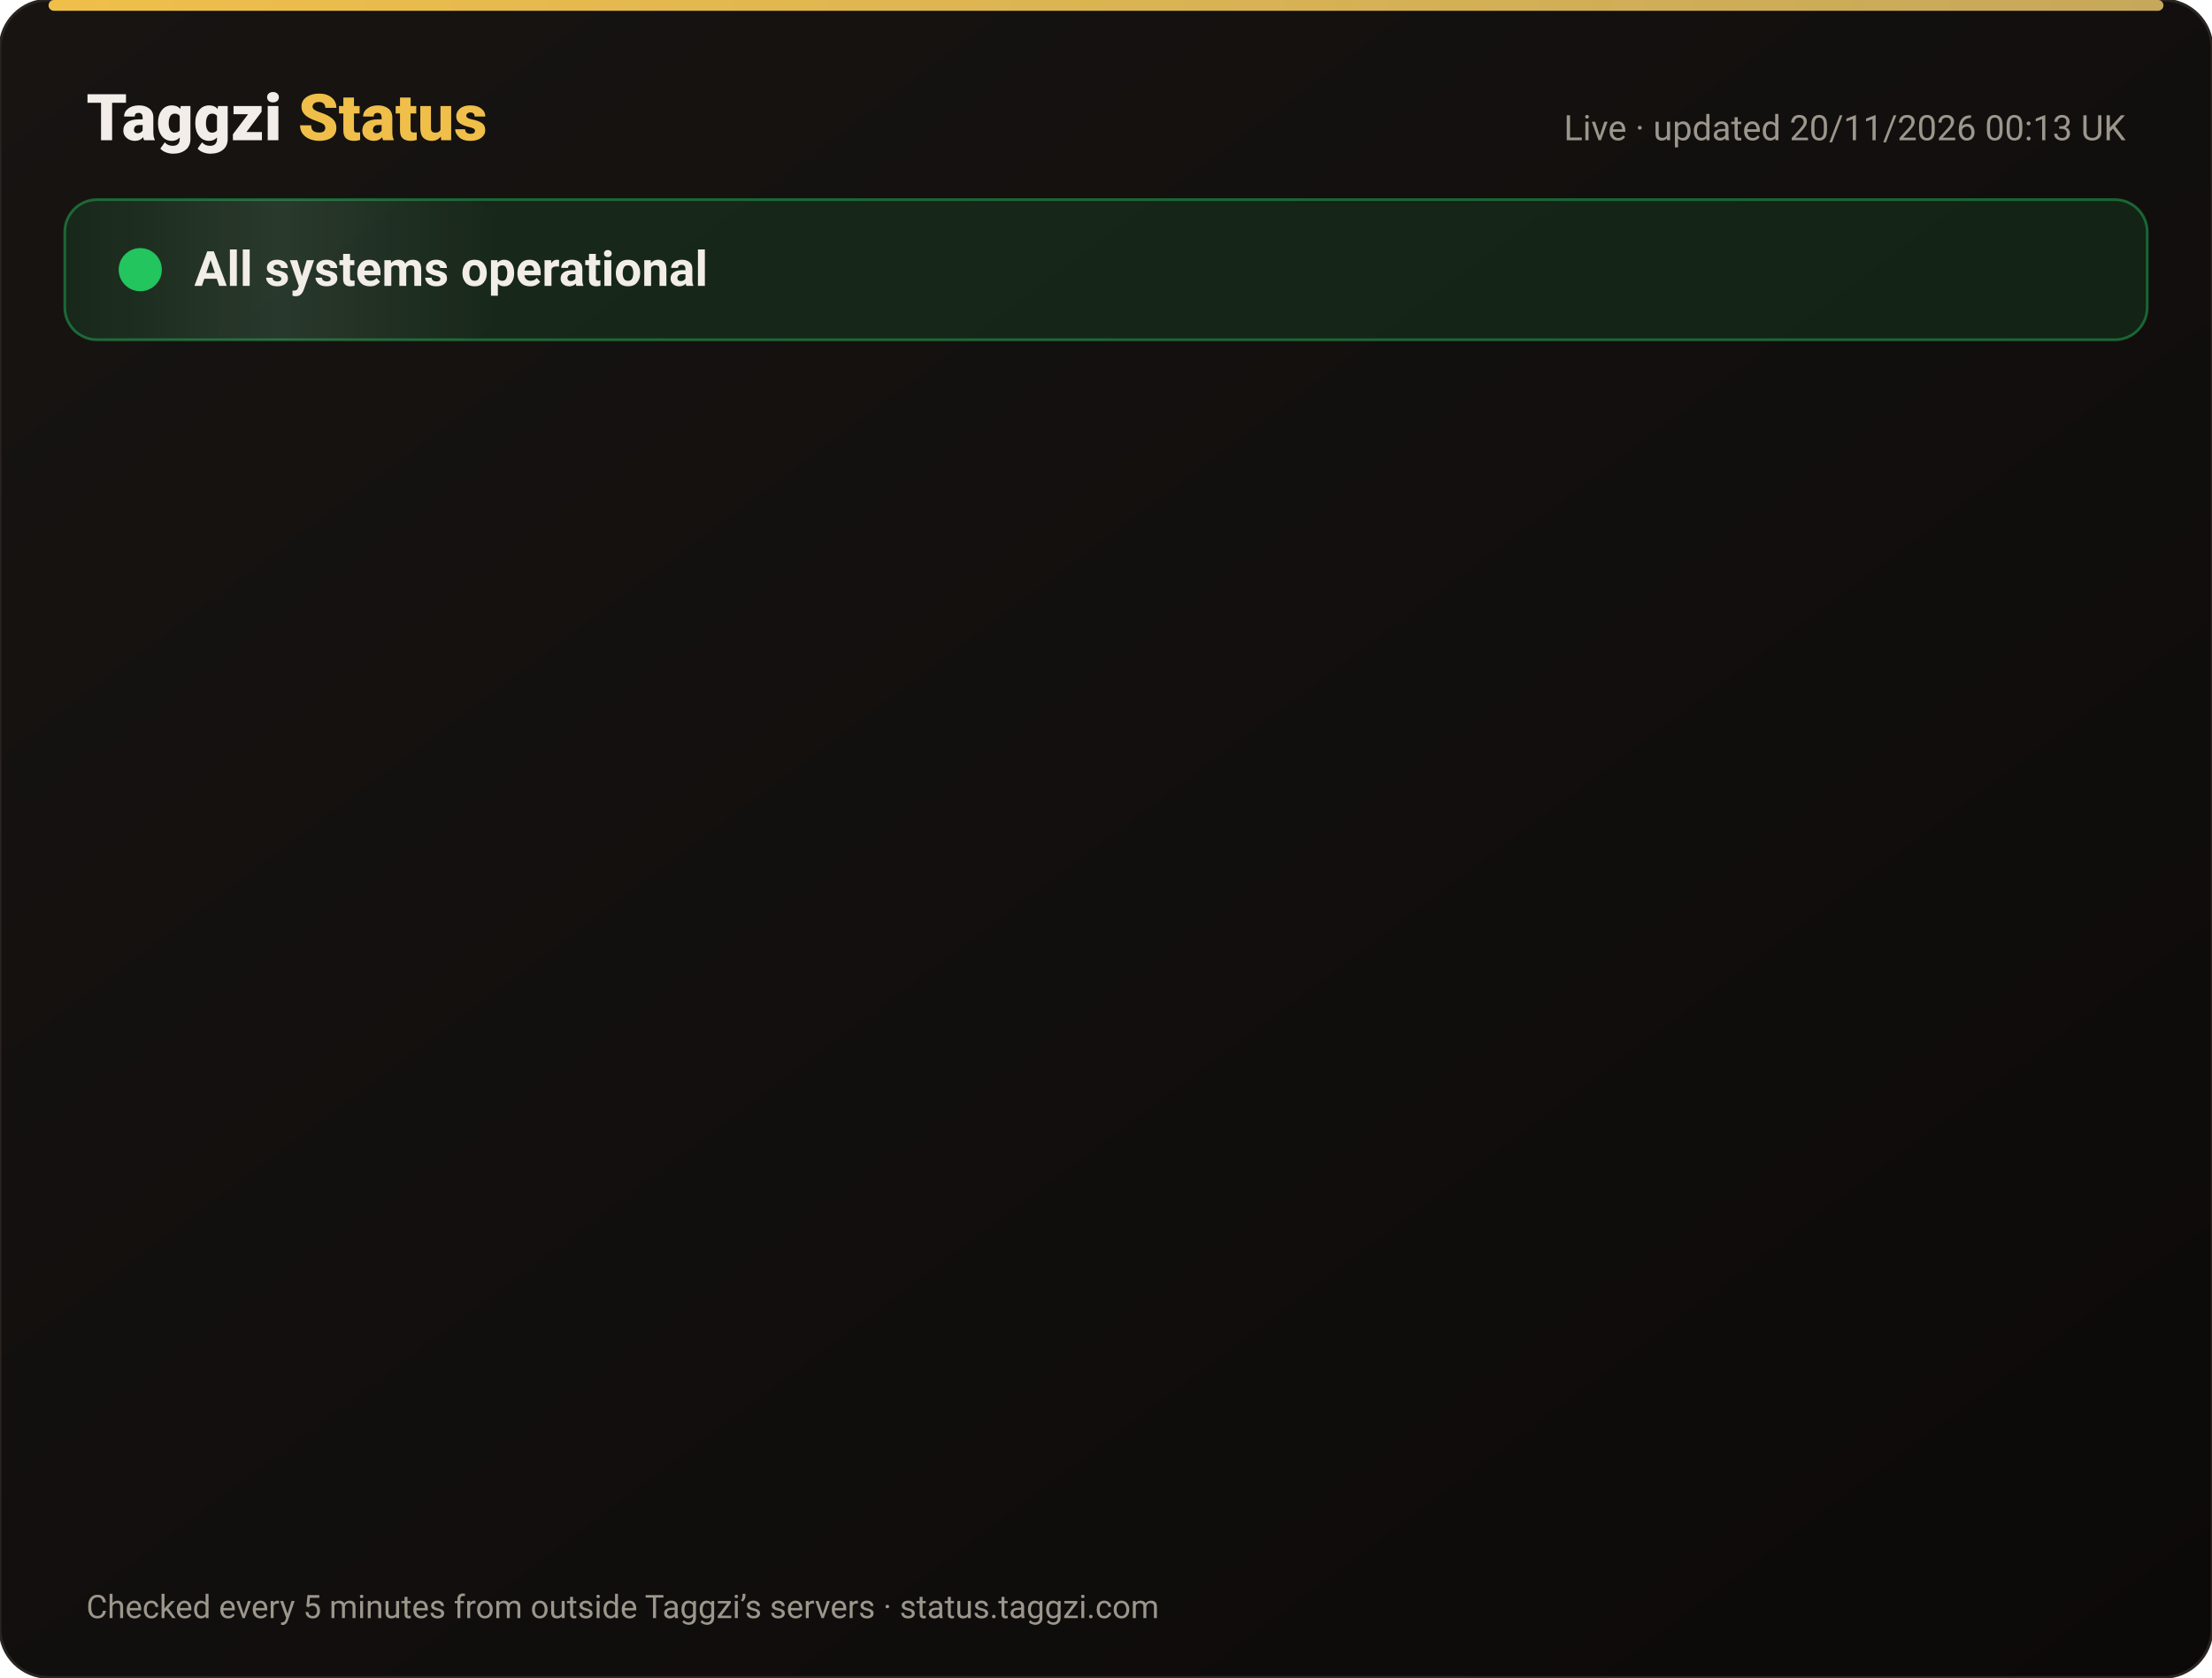
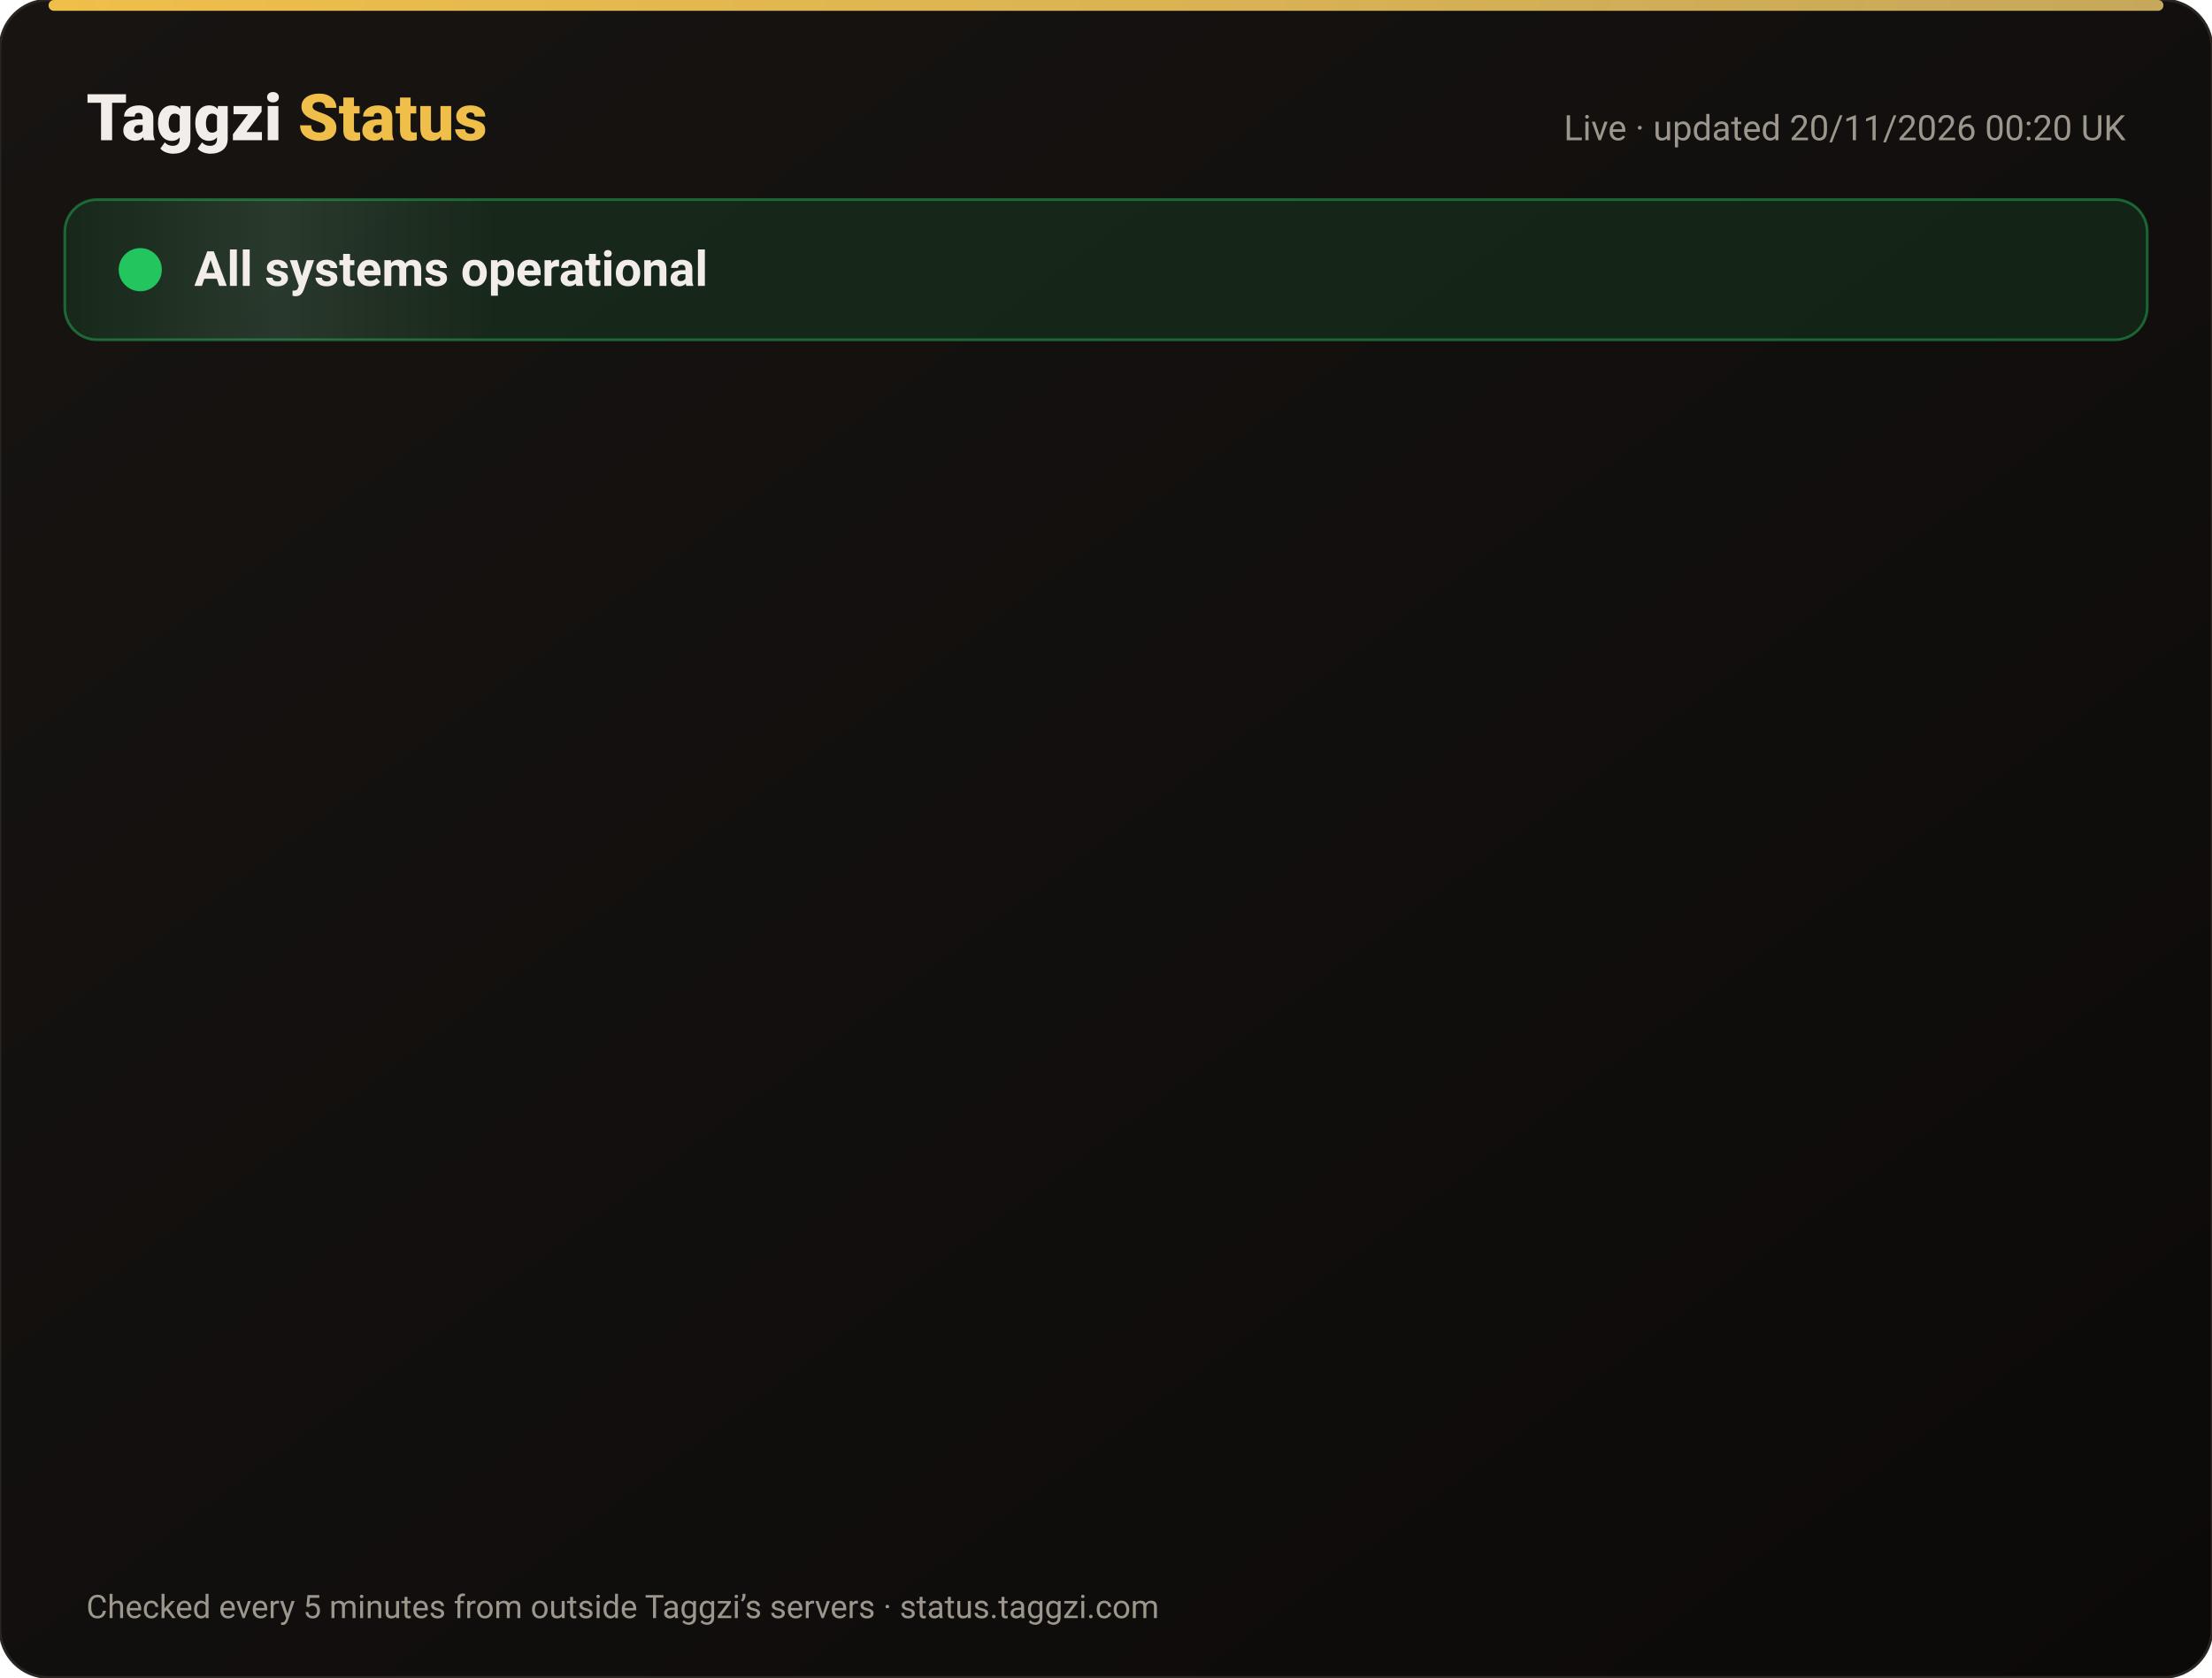
<svg xmlns="http://www.w3.org/2000/svg" width="820" height="622" viewBox="0 0 820 622" font-family="-apple-system,Segoe UI,Roboto,Helvetica,Arial,sans-serif">
  <defs>
    <linearGradient id="bg" x1="0" y1="0" x2="1" y2="1">
      <stop offset="0" stop-color="#171412" />
      <stop offset="1" stop-color="#0C0A09" />
    </linearGradient>
    <linearGradient id="gold" x1="0" x2="1">
      <stop offset="0" stop-color="#F0BF4A" />
      <stop offset="1" stop-color="#c6a85b" />
    </linearGradient>
    <linearGradient id="shine" x1="0" x2="1">
      <stop offset="0" stop-color="#fff" stop-opacity="0" />
      <stop offset=".5" stop-color="#fff" stop-opacity=".08" />
      <stop offset="1" stop-color="#fff" stop-opacity="0" />
    </linearGradient>
  </defs>
  <rect width="820" height="622" rx="18" fill="url(#bg)" stroke="#2a2521" />
  <rect x="18" y="0" width="784" height="4" rx="2" fill="url(#gold)" />
  <text x="32" y="52" font-size="24" font-weight="800" fill="#F2EDE8">Taggzi <tspan fill="#F0BF4A">Status</tspan>
  </text>
-   <text x="788" y="52" font-size="13" fill="#9C968C" text-anchor="end">Live · updated 20/11/2026 00:13 UK</text>
+   <text x="788" y="52" font-size="13" fill="#9C968C" text-anchor="end">Live · updated 20/11/2026 00:20 UK</text>
  <rect x="24" y="74" width="772" height="52" rx="12" fill="#22c55e" fill-opacity=".12" stroke="#22c55e" stroke-opacity=".45" />
  <rect x="24" y="74" width="160" height="52" rx="12" fill="url(#shine)">
    <animate attributeName="x" from="-160" to="820" dur="4s" repeatCount="indefinite" />
  </rect>
  <circle cx="52" cy="100" r="7" fill="#22c55e" />
  <circle cx="52" cy="100" r="7" fill="none" stroke="#22c55e" stroke-width="2">
    <animate attributeName="r" values="7;15;7" dur="2s" repeatCount="indefinite" />
    <animate attributeName="opacity" values=".9;0;.9" dur="2s" repeatCount="indefinite" />
  </circle>
  <text x="72" y="106" font-size="18" font-weight="700" fill="#F2EDE8">All systems operational</text>
  <g opacity="0">
    <animate attributeName="opacity" from="0" to="1" begin="0.00s" dur=".6s" fill="freeze" />
    <line x1="32" y1="188" x2="788" y2="188" stroke="#2a2521" />
    <circle cx="44" cy="166" r="6" fill="#22c55e">
      <animate attributeName="opacity" values="1;.45;1" dur="2.4s" begin="0.00s" repeatCount="indefinite" />
    </circle>
    <text x="62" y="171" font-size="15" font-weight="650" fill="#F2EDE8">Website</text>
    <text x="630" y="171" font-size="13" fill="#9C968C" text-anchor="end">99.97% uptime</text>
    <rect x="648" y="154" width="140" height="24" rx="12" fill="#22c55e" fill-opacity=".14" stroke="#22c55e" stroke-opacity=".5" />
    <text x="718" y="171" font-size="12" font-weight="700" fill="#22c55e" text-anchor="middle">Operational</text>
  </g>
  <g opacity="0">
    <animate attributeName="opacity" from="0" to="1" begin="0.15s" dur=".6s" fill="freeze" />
    <line x1="32" y1="234" x2="788" y2="234" stroke="#2a2521" />
    <circle cx="44" cy="212" r="6" fill="#22c55e">
      <animate attributeName="opacity" values="1;.45;1" dur="2.4s" begin="0.15s" repeatCount="indefinite" />
    </circle>
    <text x="62" y="217" font-size="15" font-weight="650" fill="#F2EDE8">Tag scans</text>
    <text x="630" y="217" font-size="13" fill="#9C968C" text-anchor="end">99.97% uptime</text>
    <rect x="648" y="200" width="140" height="24" rx="12" fill="#22c55e" fill-opacity=".14" stroke="#22c55e" stroke-opacity=".5" />
    <text x="718" y="217" font-size="12" font-weight="700" fill="#22c55e" text-anchor="middle">Operational</text>
  </g>
  <g opacity="0">
    <animate attributeName="opacity" from="0" to="1" begin="0.30s" dur=".6s" fill="freeze" />
    <line x1="32" y1="280" x2="788" y2="280" stroke="#2a2521" />
    <circle cx="44" cy="258" r="6" fill="#22c55e">
      <animate attributeName="opacity" values="1;.45;1" dur="2.4s" begin="0.30s" repeatCount="indefinite" />
    </circle>
    <text x="62" y="263" font-size="15" font-weight="650" fill="#F2EDE8">Manual tag lookup</text>
    <text x="630" y="263" font-size="13" fill="#9C968C" text-anchor="end">99.97% uptime</text>
    <rect x="648" y="246" width="140" height="24" rx="12" fill="#22c55e" fill-opacity=".14" stroke="#22c55e" stroke-opacity=".5" />
    <text x="718" y="263" font-size="12" font-weight="700" fill="#22c55e" text-anchor="middle">Operational</text>
  </g>
  <g opacity="0">
    <animate attributeName="opacity" from="0" to="1" begin="0.45s" dur=".6s" fill="freeze" />
    <line x1="32" y1="326" x2="788" y2="326" stroke="#2a2521" />
    <circle cx="44" cy="304" r="6" fill="#22c55e">
      <animate attributeName="opacity" values="1;.45;1" dur="2.4s" begin="0.45s" repeatCount="indefinite" />
    </circle>
    <text x="62" y="309" font-size="15" font-weight="650" fill="#F2EDE8">App &amp; login</text>
    <text x="630" y="309" font-size="13" fill="#9C968C" text-anchor="end">99.97% uptime</text>
    <rect x="648" y="292" width="140" height="24" rx="12" fill="#22c55e" fill-opacity=".14" stroke="#22c55e" stroke-opacity=".5" />
    <text x="718" y="309" font-size="12" font-weight="700" fill="#22c55e" text-anchor="middle">Operational</text>
  </g>
  <g opacity="0">
    <animate attributeName="opacity" from="0" to="1" begin="0.60s" dur=".6s" fill="freeze" />
    <line x1="32" y1="372" x2="788" y2="372" stroke="#2a2521" />
    <circle cx="44" cy="350" r="6" fill="#22c55e">
      <animate attributeName="opacity" values="1;.45;1" dur="2.4s" begin="0.60s" repeatCount="indefinite" />
    </circle>
    <text x="62" y="355" font-size="15" font-weight="650" fill="#F2EDE8">Community alerts</text>
    <text x="630" y="355" font-size="13" fill="#9C968C" text-anchor="end">99.97% uptime</text>
    <rect x="648" y="338" width="140" height="24" rx="12" fill="#22c55e" fill-opacity=".14" stroke="#22c55e" stroke-opacity=".5" />
    <text x="718" y="355" font-size="12" font-weight="700" fill="#22c55e" text-anchor="middle">Operational</text>
  </g>
  <g opacity="0">
    <animate attributeName="opacity" from="0" to="1" begin="0.75s" dur=".6s" fill="freeze" />
    <line x1="32" y1="418" x2="788" y2="418" stroke="#2a2521" />
    <circle cx="44" cy="396" r="6" fill="#22c55e">
      <animate attributeName="opacity" values="1;.45;1" dur="2.4s" begin="0.75s" repeatCount="indefinite" />
    </circle>
    <text x="62" y="401" font-size="15" font-weight="650" fill="#F2EDE8">Private calling</text>
    <text x="630" y="401" font-size="13" fill="#9C968C" text-anchor="end">99.97% uptime</text>
    <rect x="648" y="384" width="140" height="24" rx="12" fill="#22c55e" fill-opacity=".14" stroke="#22c55e" stroke-opacity=".5" />
    <text x="718" y="401" font-size="12" font-weight="700" fill="#22c55e" text-anchor="middle">Operational</text>
  </g>
  <g opacity="0">
    <animate attributeName="opacity" from="0" to="1" begin="0.90s" dur=".6s" fill="freeze" />
    <line x1="32" y1="464" x2="788" y2="464" stroke="#2a2521" />
    <circle cx="44" cy="442" r="6" fill="#22c55e">
      <animate attributeName="opacity" values="1;.45;1" dur="2.4s" begin="0.90s" repeatCount="indefinite" />
    </circle>
    <text x="62" y="447" font-size="15" font-weight="650" fill="#F2EDE8">Payments</text>
    <text x="630" y="447" font-size="13" fill="#9C968C" text-anchor="end">99.97% uptime</text>
    <rect x="648" y="430" width="140" height="24" rx="12" fill="#22c55e" fill-opacity=".14" stroke="#22c55e" stroke-opacity=".5" />
    <text x="718" y="447" font-size="12" font-weight="700" fill="#22c55e" text-anchor="middle">Operational</text>
  </g>
  <g opacity="0">
    <animate attributeName="opacity" from="0" to="1" begin="1.05s" dur=".6s" fill="freeze" />
    <line x1="32" y1="510" x2="788" y2="510" stroke="#2a2521" />
    <circle cx="44" cy="488" r="6" fill="#22c55e">
      <animate attributeName="opacity" values="1;.45;1" dur="2.4s" begin="1.05s" repeatCount="indefinite" />
    </circle>
    <text x="62" y="493" font-size="15" font-weight="650" fill="#F2EDE8">Email &amp; support</text>
    <text x="630" y="493" font-size="13" fill="#9C968C" text-anchor="end">99.97% uptime</text>
    <rect x="648" y="476" width="140" height="24" rx="12" fill="#22c55e" fill-opacity=".14" stroke="#22c55e" stroke-opacity=".5" />
    <text x="718" y="493" font-size="12" font-weight="700" fill="#22c55e" text-anchor="middle">Operational</text>
  </g>
  <g opacity="0">
    <animate attributeName="opacity" from="0" to="1" begin="1.20s" dur=".6s" fill="freeze" />
    <line x1="32" y1="556" x2="788" y2="556" stroke="#2a2521" />
    <circle cx="44" cy="534" r="6" fill="#22c55e">
      <animate attributeName="opacity" values="1;.45;1" dur="2.4s" begin="1.20s" repeatCount="indefinite" />
    </circle>
    <text x="62" y="539" font-size="15" font-weight="650" fill="#F2EDE8">Secure connection (SSL)</text>
    <text x="630" y="539" font-size="13" fill="#9C968C" text-anchor="end">100.00% uptime</text>
    <rect x="648" y="522" width="140" height="24" rx="12" fill="#22c55e" fill-opacity=".14" stroke="#22c55e" stroke-opacity=".5" />
    <text x="718" y="539" font-size="12" font-weight="700" fill="#22c55e" text-anchor="middle">Operational</text>
  </g>
  <text x="32" y="600" font-size="12" fill="#9C968C">Checked every 5 minutes from outside Taggzi’s servers · status.taggzi.com</text>
</svg>
